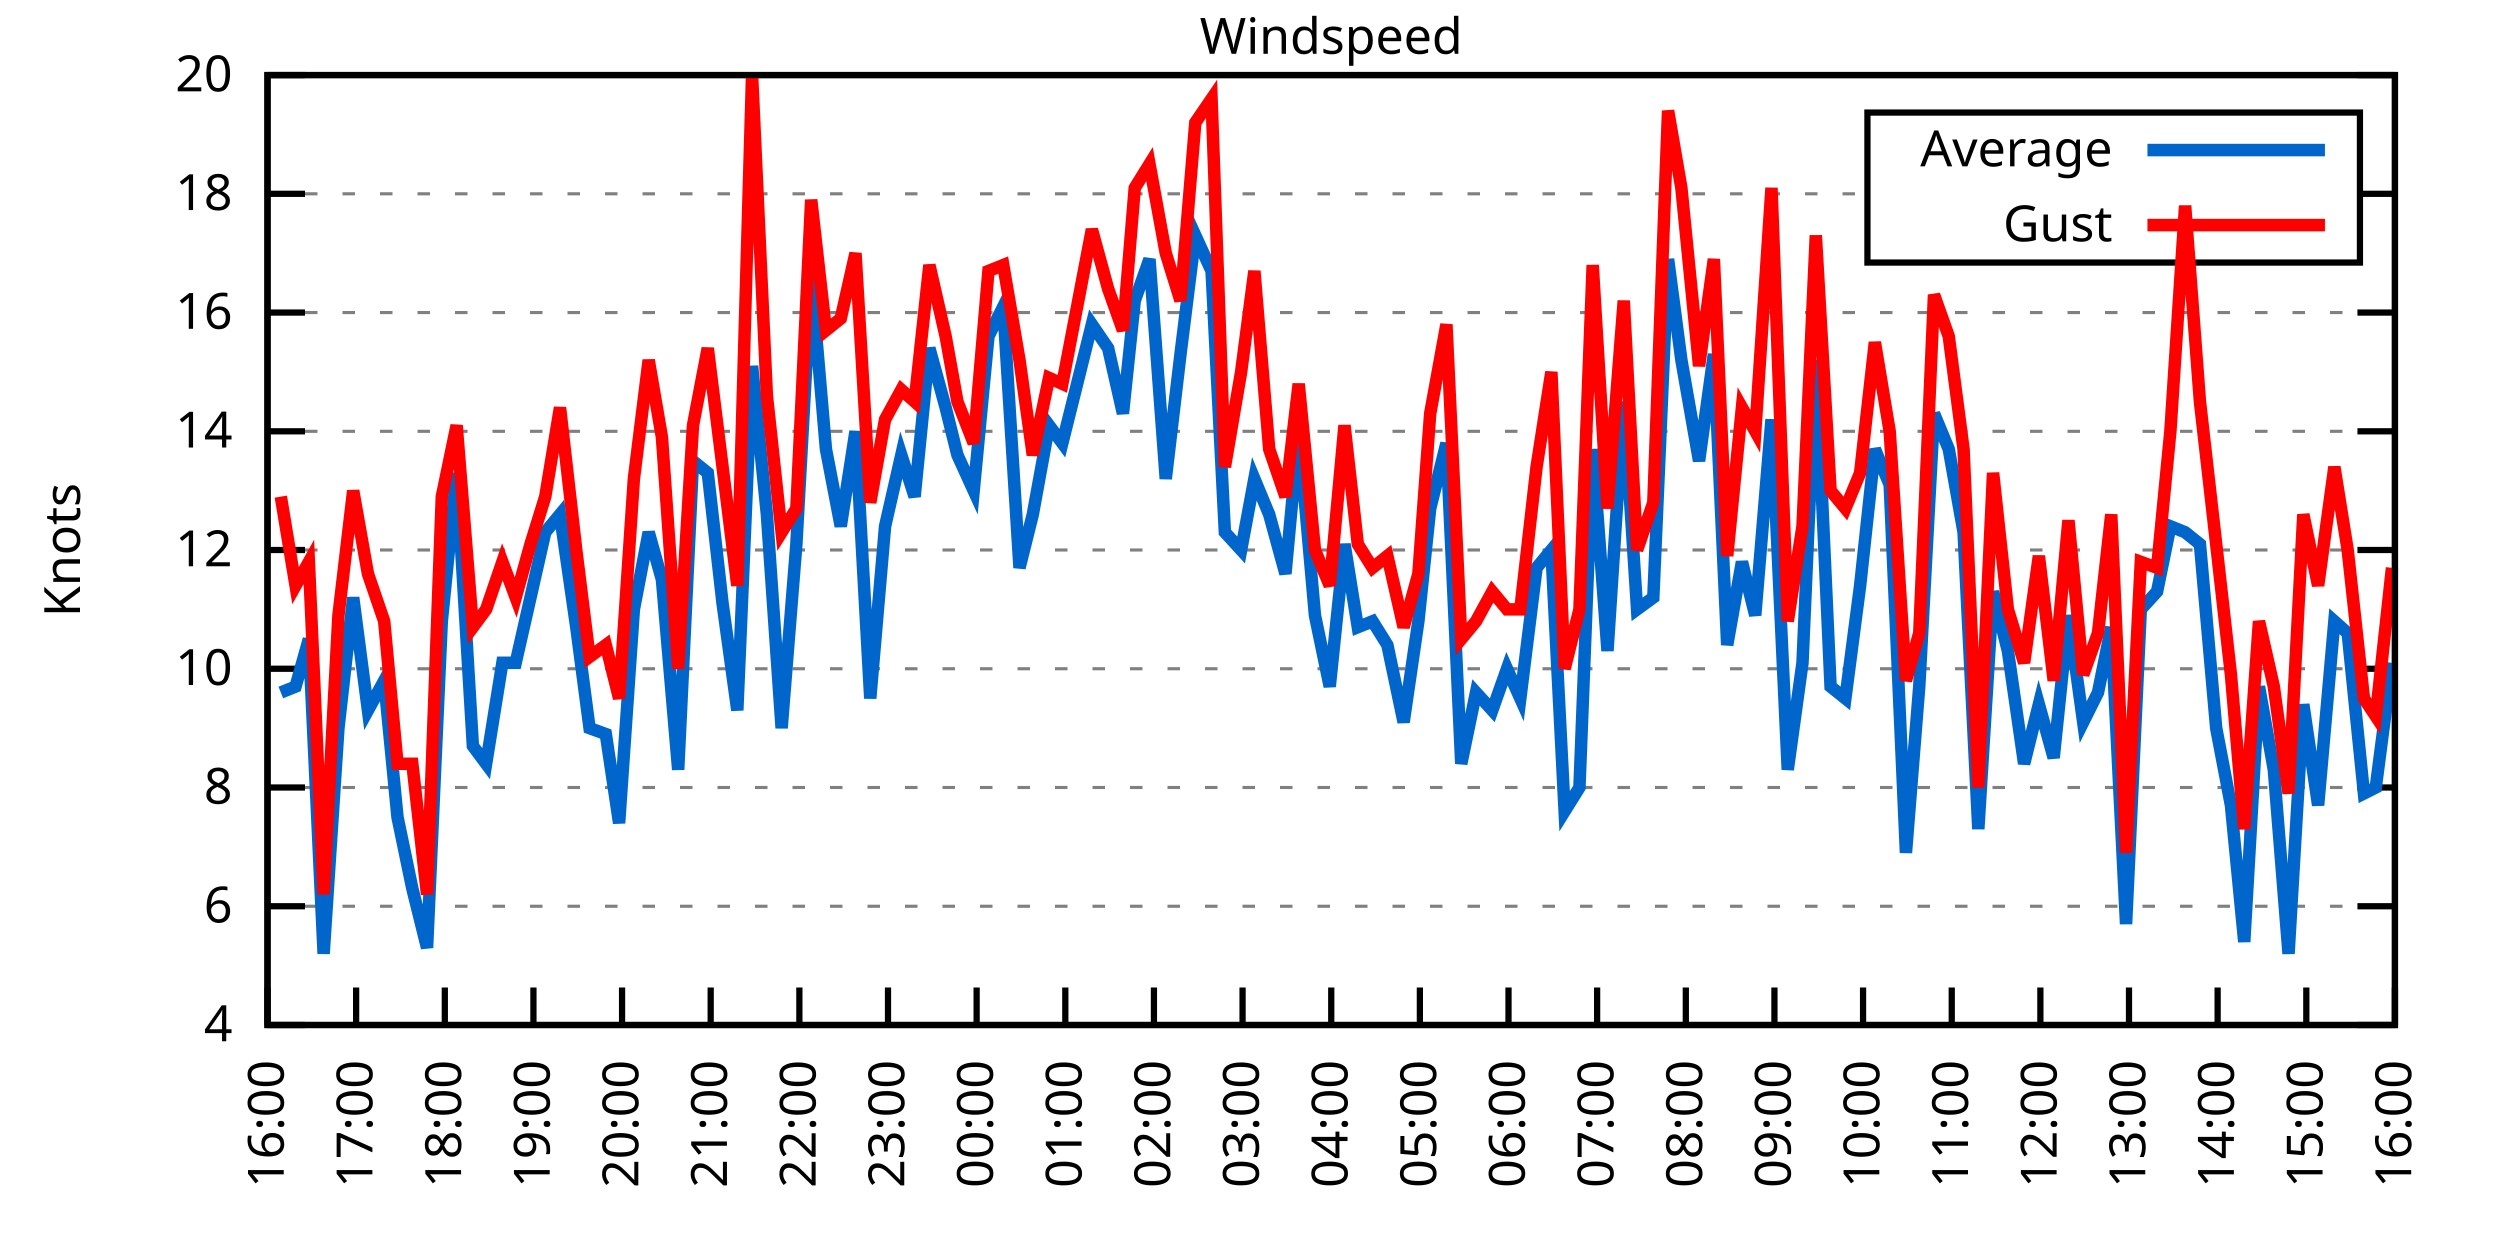
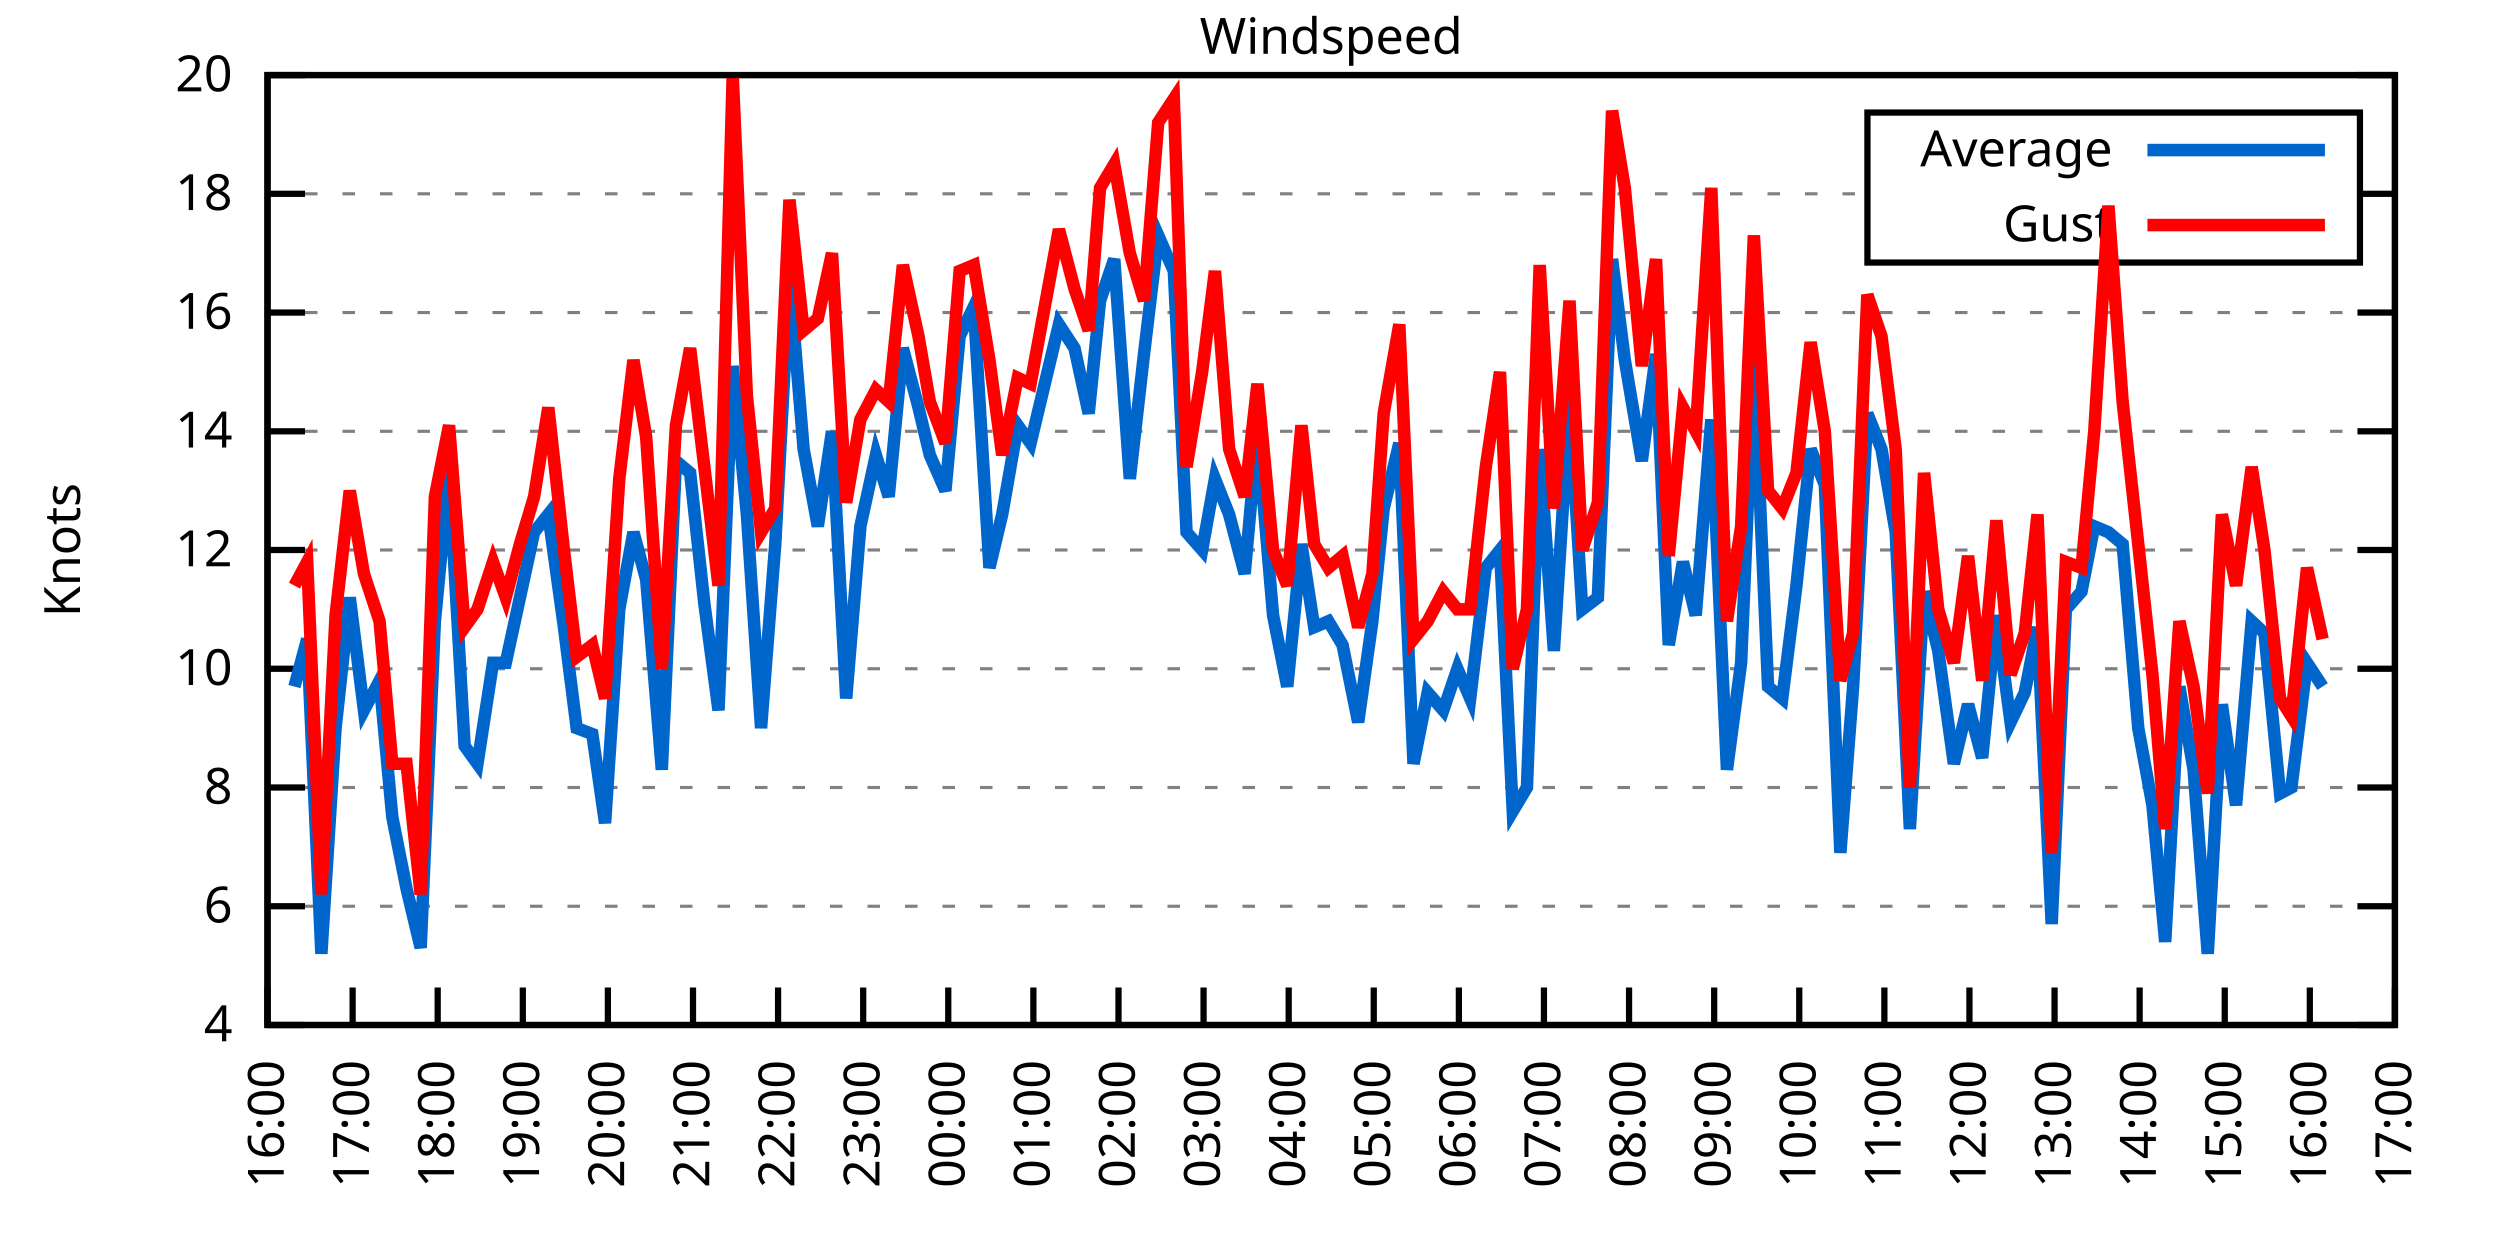
<svg xmlns="http://www.w3.org/2000/svg" xmlns:xlink="http://www.w3.org/1999/xlink" width="400" height="200" viewBox="0 0 400 200">
  <g id="gnuplot_canvas">
    <rect x="0" y="0" width="400" height="200" fill="none" />
    <defs>
      <circle id="gpDot" r="0.5" stroke-width="0.5" stroke="currentColor" />
      <path id="gpPt0" stroke-width="0.333" stroke="currentColor" d="M-1,0 h2 M0,-1 v2" />
      <path id="gpPt1" stroke-width="0.333" stroke="currentColor" d="M-1,-1 L1,1 M1,-1 L-1,1" />
      <path id="gpPt2" stroke-width="0.333" stroke="currentColor" d="M-1,0 L1,0 M0,-1 L0,1 M-1,-1 L1,1 M-1,1 L1,-1" />
      <rect id="gpPt3" stroke-width="0.333" stroke="currentColor" x="-1" y="-1" width="2" height="2" />
      <rect id="gpPt4" stroke-width="0.333" stroke="currentColor" fill="currentColor" x="-1" y="-1" width="2" height="2" />
      <circle id="gpPt5" stroke-width="0.333" stroke="currentColor" cx="0" cy="0" r="1" />
      <use xlink:href="#gpPt5" id="gpPt6" fill="currentColor" stroke="none" />
      <path id="gpPt7" stroke-width="0.333" stroke="currentColor" d="M0,-1.33 L-1.33,0.67 L1.33,0.67 z" />
      <use xlink:href="#gpPt7" id="gpPt8" fill="currentColor" stroke="none" />
      <use xlink:href="#gpPt7" id="gpPt9" stroke="currentColor" transform="rotate(180)" />
      <use xlink:href="#gpPt9" id="gpPt10" fill="currentColor" stroke="none" />
      <use xlink:href="#gpPt3" id="gpPt11" stroke="currentColor" transform="rotate(45)" />
      <use xlink:href="#gpPt11" id="gpPt12" fill="currentColor" stroke="none" />
      <path id="gpPt13" stroke-width="0.333" stroke="currentColor" d="M0,1.330 L1.265,0.411 L0.782,-1.067 L-0.782,-1.076 L-1.265,0.411 z" />
      <use xlink:href="#gpPt13" id="gpPt14" fill="currentColor" stroke="none" />
      <filter id="textbox" filterUnits="objectBoundingBox" x="0" y="0" height="1" width="1">
        <feFlood flood-color="white" flood-opacity="1" result="bgnd" />
        <feComposite in="SourceGraphic" in2="bgnd" operator="atop" />
      </filter>
      <filter id="greybox" filterUnits="objectBoundingBox" x="0" y="0" height="1" width="1">
        <feFlood flood-color="lightgrey" flood-opacity="1" result="grey" />
        <feComposite in="SourceGraphic" in2="grey" operator="atop" />
      </filter>
    </defs>
    <g fill="none" color="white" stroke="currentColor" stroke-width="1.00" stroke-linecap="butt" stroke-linejoin="miter">
</g>
    <g fill="none" color="black" stroke="currentColor" stroke-width="1.00" stroke-linecap="butt" stroke-linejoin="miter">
      <g stroke="none" shape-rendering="crispEdges">
        <polygon fill="rgb(255, 255, 255)" points="42.80,164.00 383.18,164.00 383.18,12.02 42.80,12.02 " />
      </g>
    </g>
    <g fill="none" color="black" stroke="currentColor" stroke-width="1.00" stroke-linecap="butt" stroke-linejoin="miter">
</g>
    <g fill="none" color="black" stroke="black" stroke-width="0.50" stroke-linecap="butt" stroke-linejoin="miter">
</g>
    <g fill="none" color="gray" stroke="currentColor" stroke-width="0.50" stroke-linecap="butt" stroke-linejoin="miter">
      <path stroke="gray" stroke-dasharray="2,4" class="gridline" d="M42.80,164.00 L383.19,164.00  " />
    </g>
    <g fill="none" color="gray" stroke="gray" stroke-width="1.00" stroke-linecap="butt" stroke-linejoin="miter">
</g>
    <g fill="none" color="black" stroke="currentColor" stroke-width="1.00" stroke-linecap="butt" stroke-linejoin="miter">
      <path stroke="black" d="M42.80,164.00 L48.80,164.00 M383.19,164.00 L377.19,164.00  " />
      <g transform="translate(37.20,166.60)" stroke="none" fill="black" font-family="Sans" font-size="8.00" text-anchor="end">
        <text>
          <tspan font-family="Sans"> 4</tspan>
        </text>
      </g>
    </g>
    <g fill="none" color="black" stroke="currentColor" stroke-width="1.00" stroke-linecap="butt" stroke-linejoin="miter">
</g>
    <g fill="none" color="black" stroke="black" stroke-width="0.50" stroke-linecap="butt" stroke-linejoin="miter">
</g>
    <g fill="none" color="gray" stroke="currentColor" stroke-width="0.50" stroke-linecap="butt" stroke-linejoin="miter">
      <path stroke="gray" stroke-dasharray="2,4" class="gridline" d="M42.80,145.00 L383.19,145.00  " />
    </g>
    <g fill="none" color="gray" stroke="gray" stroke-width="1.00" stroke-linecap="butt" stroke-linejoin="miter">
</g>
    <g fill="none" color="black" stroke="currentColor" stroke-width="1.00" stroke-linecap="butt" stroke-linejoin="miter">
      <path stroke="black" d="M42.80,145.00 L48.80,145.00 M383.19,145.00 L377.19,145.00  " />
      <g transform="translate(37.20,147.60)" stroke="none" fill="black" font-family="Sans" font-size="8.00" text-anchor="end">
        <text>
          <tspan font-family="Sans"> 6</tspan>
        </text>
      </g>
    </g>
    <g fill="none" color="black" stroke="currentColor" stroke-width="1.00" stroke-linecap="butt" stroke-linejoin="miter">
</g>
    <g fill="none" color="black" stroke="black" stroke-width="0.50" stroke-linecap="butt" stroke-linejoin="miter">
</g>
    <g fill="none" color="gray" stroke="currentColor" stroke-width="0.50" stroke-linecap="butt" stroke-linejoin="miter">
      <path stroke="gray" stroke-dasharray="2,4" class="gridline" d="M42.80,126.00 L383.19,126.00  " />
    </g>
    <g fill="none" color="gray" stroke="gray" stroke-width="1.00" stroke-linecap="butt" stroke-linejoin="miter">
</g>
    <g fill="none" color="black" stroke="currentColor" stroke-width="1.00" stroke-linecap="butt" stroke-linejoin="miter">
      <path stroke="black" d="M42.80,126.00 L48.80,126.00 M383.19,126.00 L377.19,126.00  " />
      <g transform="translate(37.20,128.60)" stroke="none" fill="black" font-family="Sans" font-size="8.00" text-anchor="end">
        <text>
          <tspan font-family="Sans"> 8</tspan>
        </text>
      </g>
    </g>
    <g fill="none" color="black" stroke="currentColor" stroke-width="1.00" stroke-linecap="butt" stroke-linejoin="miter">
</g>
    <g fill="none" color="black" stroke="black" stroke-width="0.50" stroke-linecap="butt" stroke-linejoin="miter">
</g>
    <g fill="none" color="gray" stroke="currentColor" stroke-width="0.50" stroke-linecap="butt" stroke-linejoin="miter">
      <path stroke="gray" stroke-dasharray="2,4" class="gridline" d="M42.80,107.00 L383.19,107.00  " />
    </g>
    <g fill="none" color="gray" stroke="gray" stroke-width="1.00" stroke-linecap="butt" stroke-linejoin="miter">
</g>
    <g fill="none" color="black" stroke="currentColor" stroke-width="1.00" stroke-linecap="butt" stroke-linejoin="miter">
      <path stroke="black" d="M42.80,107.00 L48.80,107.00 M383.19,107.00 L377.19,107.00  " />
      <g transform="translate(37.20,109.60)" stroke="none" fill="black" font-family="Sans" font-size="8.00" text-anchor="end">
        <text>
          <tspan font-family="Sans"> 10</tspan>
        </text>
      </g>
    </g>
    <g fill="none" color="black" stroke="currentColor" stroke-width="1.00" stroke-linecap="butt" stroke-linejoin="miter">
</g>
    <g fill="none" color="black" stroke="black" stroke-width="0.50" stroke-linecap="butt" stroke-linejoin="miter">
</g>
    <g fill="none" color="gray" stroke="currentColor" stroke-width="0.50" stroke-linecap="butt" stroke-linejoin="miter">
      <path stroke="gray" stroke-dasharray="2,4" class="gridline" d="M42.80,88.00 L383.19,88.00  " />
    </g>
    <g fill="none" color="gray" stroke="gray" stroke-width="1.00" stroke-linecap="butt" stroke-linejoin="miter">
</g>
    <g fill="none" color="black" stroke="currentColor" stroke-width="1.00" stroke-linecap="butt" stroke-linejoin="miter">
      <path stroke="black" d="M42.80,88.00 L48.80,88.00 M383.19,88.00 L377.19,88.00  " />
      <g transform="translate(37.20,90.60)" stroke="none" fill="black" font-family="Sans" font-size="8.00" text-anchor="end">
        <text>
          <tspan font-family="Sans"> 12</tspan>
        </text>
      </g>
    </g>
    <g fill="none" color="black" stroke="currentColor" stroke-width="1.00" stroke-linecap="butt" stroke-linejoin="miter">
</g>
    <g fill="none" color="black" stroke="black" stroke-width="0.50" stroke-linecap="butt" stroke-linejoin="miter">
</g>
    <g fill="none" color="gray" stroke="currentColor" stroke-width="0.50" stroke-linecap="butt" stroke-linejoin="miter">
      <path stroke="gray" stroke-dasharray="2,4" class="gridline" d="M42.80,69.01 L383.19,69.01  " />
    </g>
    <g fill="none" color="gray" stroke="gray" stroke-width="1.00" stroke-linecap="butt" stroke-linejoin="miter">
</g>
    <g fill="none" color="black" stroke="currentColor" stroke-width="1.00" stroke-linecap="butt" stroke-linejoin="miter">
      <path stroke="black" d="M42.80,69.01 L48.80,69.01 M383.19,69.01 L377.19,69.01  " />
      <g transform="translate(37.20,71.61)" stroke="none" fill="black" font-family="Sans" font-size="8.00" text-anchor="end">
        <text>
          <tspan font-family="Sans"> 14</tspan>
        </text>
      </g>
    </g>
    <g fill="none" color="black" stroke="currentColor" stroke-width="1.00" stroke-linecap="butt" stroke-linejoin="miter">
</g>
    <g fill="none" color="black" stroke="black" stroke-width="0.50" stroke-linecap="butt" stroke-linejoin="miter">
</g>
    <g fill="none" color="gray" stroke="currentColor" stroke-width="0.50" stroke-linecap="butt" stroke-linejoin="miter">
      <path stroke="gray" stroke-dasharray="2,4" class="gridline" d="M42.80,50.01 L383.19,50.01  " />
    </g>
    <g fill="none" color="gray" stroke="gray" stroke-width="1.00" stroke-linecap="butt" stroke-linejoin="miter">
</g>
    <g fill="none" color="black" stroke="currentColor" stroke-width="1.00" stroke-linecap="butt" stroke-linejoin="miter">
      <path stroke="black" d="M42.80,50.01 L48.80,50.01 M383.19,50.01 L377.19,50.01  " />
      <g transform="translate(37.20,52.61)" stroke="none" fill="black" font-family="Sans" font-size="8.00" text-anchor="end">
        <text>
          <tspan font-family="Sans"> 16</tspan>
        </text>
      </g>
    </g>
    <g fill="none" color="black" stroke="currentColor" stroke-width="1.00" stroke-linecap="butt" stroke-linejoin="miter">
</g>
    <g fill="none" color="black" stroke="black" stroke-width="0.50" stroke-linecap="butt" stroke-linejoin="miter">
</g>
    <g fill="none" color="gray" stroke="currentColor" stroke-width="0.50" stroke-linecap="butt" stroke-linejoin="miter">
      <path stroke="gray" stroke-dasharray="2,4" class="gridline" d="M42.80,31.01 L298.79,31.01 M377.59,31.01 L383.19,31.01  " />
    </g>
    <g fill="none" color="gray" stroke="gray" stroke-width="1.00" stroke-linecap="butt" stroke-linejoin="miter">
</g>
    <g fill="none" color="black" stroke="currentColor" stroke-width="1.00" stroke-linecap="butt" stroke-linejoin="miter">
      <path stroke="black" d="M42.80,31.01 L48.80,31.01 M383.19,31.01 L377.19,31.01  " />
      <g transform="translate(37.20,33.61)" stroke="none" fill="black" font-family="Sans" font-size="8.00" text-anchor="end">
        <text>
          <tspan font-family="Sans"> 18</tspan>
        </text>
      </g>
    </g>
    <g fill="none" color="black" stroke="currentColor" stroke-width="1.00" stroke-linecap="butt" stroke-linejoin="miter">
</g>
    <g fill="none" color="black" stroke="black" stroke-width="0.50" stroke-linecap="butt" stroke-linejoin="miter">
</g>
    <g fill="none" color="gray" stroke="currentColor" stroke-width="0.50" stroke-linecap="butt" stroke-linejoin="miter">
      <path stroke="gray" stroke-dasharray="2,4" class="gridline" d="M42.80,12.01 L383.19,12.01  " />
    </g>
    <g fill="none" color="gray" stroke="gray" stroke-width="1.00" stroke-linecap="butt" stroke-linejoin="miter">
</g>
    <g fill="none" color="black" stroke="currentColor" stroke-width="1.00" stroke-linecap="butt" stroke-linejoin="miter">
      <path stroke="black" d="M42.80,12.01 L48.80,12.01 M383.19,12.01 L377.19,12.01  " />
      <g transform="translate(37.20,14.61)" stroke="none" fill="black" font-family="Sans" font-size="8.00" text-anchor="end">
        <text>
          <tspan font-family="Sans"> 20</tspan>
        </text>
      </g>
    </g>
    <g fill="none" color="black" stroke="currentColor" stroke-width="1.00" stroke-linecap="butt" stroke-linejoin="miter">
      <path stroke="black" d="M42.80,164.00 L42.80,158.00  " />
      <g transform="translate(45.40,169.60) rotate(270.00)" stroke="none" fill="black" font-family="Sans" font-size="8.00" text-anchor="end">
        <text>
          <tspan font-family="Sans">16:00</tspan>
        </text>
      </g>
    </g>
    <g fill="none" color="black" stroke="currentColor" stroke-width="1.00" stroke-linecap="butt" stroke-linejoin="miter">
-       <path stroke="black" d="M56.98,164.00 L56.98,158.00  " />
-       <g transform="translate(59.58,169.60) rotate(270.00)" stroke="none" fill="black" font-family="Sans" font-size="8.00" text-anchor="end">
+       <path stroke="black" d="M56.42,164.00 L56.42,158.00  " />
+       <g transform="translate(59.02,169.60) rotate(270.00)" stroke="none" fill="black" font-family="Sans" font-size="8.00" text-anchor="end">
        <text>
          <tspan font-family="Sans">17:00</tspan>
        </text>
      </g>
    </g>
    <g fill="none" color="black" stroke="currentColor" stroke-width="1.00" stroke-linecap="butt" stroke-linejoin="miter">
-       <path stroke="black" d="M71.17,164.00 L71.17,158.00  " />
-       <g transform="translate(73.77,169.60) rotate(270.00)" stroke="none" fill="black" font-family="Sans" font-size="8.00" text-anchor="end">
+       <path stroke="black" d="M70.03,164.00 L70.03,158.00  " />
+       <g transform="translate(72.63,169.60) rotate(270.00)" stroke="none" fill="black" font-family="Sans" font-size="8.00" text-anchor="end">
        <text>
          <tspan font-family="Sans">18:00</tspan>
        </text>
      </g>
    </g>
    <g fill="none" color="black" stroke="currentColor" stroke-width="1.00" stroke-linecap="butt" stroke-linejoin="miter">
-       <path stroke="black" d="M85.35,164.00 L85.35,158.00  " />
-       <g transform="translate(87.95,169.60) rotate(270.00)" stroke="none" fill="black" font-family="Sans" font-size="8.00" text-anchor="end">
+       <path stroke="black" d="M83.65,164.00 L83.65,158.00  " />
+       <g transform="translate(86.25,169.60) rotate(270.00)" stroke="none" fill="black" font-family="Sans" font-size="8.00" text-anchor="end">
        <text>
          <tspan font-family="Sans">19:00</tspan>
        </text>
      </g>
    </g>
    <g fill="none" color="black" stroke="currentColor" stroke-width="1.00" stroke-linecap="butt" stroke-linejoin="miter">
-       <path stroke="black" d="M99.53,164.00 L99.53,158.00  " />
-       <g transform="translate(102.13,169.60) rotate(270.00)" stroke="none" fill="black" font-family="Sans" font-size="8.00" text-anchor="end">
+       <path stroke="black" d="M97.26,164.00 L97.26,158.00  " />
+       <g transform="translate(99.86,169.60) rotate(270.00)" stroke="none" fill="black" font-family="Sans" font-size="8.00" text-anchor="end">
        <text>
          <tspan font-family="Sans">20:00</tspan>
        </text>
      </g>
    </g>
    <g fill="none" color="black" stroke="currentColor" stroke-width="1.00" stroke-linecap="butt" stroke-linejoin="miter">
-       <path stroke="black" d="M113.71,164.00 L113.71,158.00  " />
-       <g transform="translate(116.31,169.60) rotate(270.00)" stroke="none" fill="black" font-family="Sans" font-size="8.00" text-anchor="end">
+       <path stroke="black" d="M110.88,164.00 L110.88,158.00  " />
+       <g transform="translate(113.48,169.60) rotate(270.00)" stroke="none" fill="black" font-family="Sans" font-size="8.00" text-anchor="end">
        <text>
          <tspan font-family="Sans">21:00</tspan>
        </text>
      </g>
    </g>
    <g fill="none" color="black" stroke="currentColor" stroke-width="1.00" stroke-linecap="butt" stroke-linejoin="miter">
-       <path stroke="black" d="M127.90,164.00 L127.90,158.00  " />
-       <g transform="translate(130.50,169.60) rotate(270.00)" stroke="none" fill="black" font-family="Sans" font-size="8.00" text-anchor="end">
+       <path stroke="black" d="M124.49,164.00 L124.49,158.00  " />
+       <g transform="translate(127.09,169.60) rotate(270.00)" stroke="none" fill="black" font-family="Sans" font-size="8.00" text-anchor="end">
        <text>
          <tspan font-family="Sans">22:00</tspan>
        </text>
      </g>
    </g>
    <g fill="none" color="black" stroke="currentColor" stroke-width="1.00" stroke-linecap="butt" stroke-linejoin="miter">
-       <path stroke="black" d="M142.08,164.00 L142.08,158.00  " />
-       <g transform="translate(144.68,169.60) rotate(270.00)" stroke="none" fill="black" font-family="Sans" font-size="8.00" text-anchor="end">
+       <path stroke="black" d="M138.11,164.00 L138.11,158.00  " />
+       <g transform="translate(140.71,169.60) rotate(270.00)" stroke="none" fill="black" font-family="Sans" font-size="8.00" text-anchor="end">
        <text>
          <tspan font-family="Sans">23:00</tspan>
        </text>
      </g>
    </g>
    <g fill="none" color="black" stroke="currentColor" stroke-width="1.00" stroke-linecap="butt" stroke-linejoin="miter">
-       <path stroke="black" d="M156.26,164.00 L156.26,158.00  " />
-       <g transform="translate(158.86,169.60) rotate(270.00)" stroke="none" fill="black" font-family="Sans" font-size="8.00" text-anchor="end">
+       <path stroke="black" d="M151.72,164.00 L151.72,158.00  " />
+       <g transform="translate(154.32,169.60) rotate(270.00)" stroke="none" fill="black" font-family="Sans" font-size="8.00" text-anchor="end">
        <text>
          <tspan font-family="Sans">00:00</tspan>
        </text>
      </g>
    </g>
    <g fill="none" color="black" stroke="currentColor" stroke-width="1.00" stroke-linecap="butt" stroke-linejoin="miter">
-       <path stroke="black" d="M170.45,164.00 L170.45,158.00  " />
-       <g transform="translate(173.05,169.60) rotate(270.00)" stroke="none" fill="black" font-family="Sans" font-size="8.00" text-anchor="end">
+       <path stroke="black" d="M165.34,164.00 L165.34,158.00  " />
+       <g transform="translate(167.94,169.60) rotate(270.00)" stroke="none" fill="black" font-family="Sans" font-size="8.00" text-anchor="end">
        <text>
          <tspan font-family="Sans">01:00</tspan>
        </text>
      </g>
    </g>
    <g fill="none" color="black" stroke="currentColor" stroke-width="1.00" stroke-linecap="butt" stroke-linejoin="miter">
-       <path stroke="black" d="M184.63,164.00 L184.63,158.00  " />
-       <g transform="translate(187.23,169.60) rotate(270.00)" stroke="none" fill="black" font-family="Sans" font-size="8.00" text-anchor="end">
+       <path stroke="black" d="M178.96,164.00 L178.96,158.00  " />
+       <g transform="translate(181.56,169.60) rotate(270.00)" stroke="none" fill="black" font-family="Sans" font-size="8.00" text-anchor="end">
        <text>
          <tspan font-family="Sans">02:00</tspan>
        </text>
      </g>
    </g>
    <g fill="none" color="black" stroke="currentColor" stroke-width="1.00" stroke-linecap="butt" stroke-linejoin="miter">
-       <path stroke="black" d="M198.81,164.00 L198.81,158.00  " />
-       <g transform="translate(201.41,169.60) rotate(270.00)" stroke="none" fill="black" font-family="Sans" font-size="8.00" text-anchor="end">
+       <path stroke="black" d="M192.57,164.00 L192.57,158.00  " />
+       <g transform="translate(195.17,169.60) rotate(270.00)" stroke="none" fill="black" font-family="Sans" font-size="8.00" text-anchor="end">
        <text>
          <tspan font-family="Sans">03:00</tspan>
        </text>
      </g>
    </g>
    <g fill="none" color="black" stroke="currentColor" stroke-width="1.00" stroke-linecap="butt" stroke-linejoin="miter">
-       <path stroke="black" d="M213.00,164.00 L213.00,158.00  " />
-       <g transform="translate(215.60,169.60) rotate(270.00)" stroke="none" fill="black" font-family="Sans" font-size="8.00" text-anchor="end">
+       <path stroke="black" d="M206.19,164.00 L206.19,158.00  " />
+       <g transform="translate(208.79,169.60) rotate(270.00)" stroke="none" fill="black" font-family="Sans" font-size="8.00" text-anchor="end">
        <text>
          <tspan font-family="Sans">04:00</tspan>
        </text>
      </g>
    </g>
    <g fill="none" color="black" stroke="currentColor" stroke-width="1.00" stroke-linecap="butt" stroke-linejoin="miter">
-       <path stroke="black" d="M227.18,164.00 L227.18,158.00  " />
-       <g transform="translate(229.78,169.60) rotate(270.00)" stroke="none" fill="black" font-family="Sans" font-size="8.00" text-anchor="end">
+       <path stroke="black" d="M219.80,164.00 L219.80,158.00  " />
+       <g transform="translate(222.40,169.60) rotate(270.00)" stroke="none" fill="black" font-family="Sans" font-size="8.00" text-anchor="end">
        <text>
          <tspan font-family="Sans">05:00</tspan>
        </text>
      </g>
    </g>
    <g fill="none" color="black" stroke="currentColor" stroke-width="1.00" stroke-linecap="butt" stroke-linejoin="miter">
-       <path stroke="black" d="M241.36,164.00 L241.36,158.00  " />
-       <g transform="translate(243.96,169.60) rotate(270.00)" stroke="none" fill="black" font-family="Sans" font-size="8.00" text-anchor="end">
+       <path stroke="black" d="M233.42,164.00 L233.42,158.00  " />
+       <g transform="translate(236.02,169.60) rotate(270.00)" stroke="none" fill="black" font-family="Sans" font-size="8.00" text-anchor="end">
        <text>
          <tspan font-family="Sans">06:00</tspan>
        </text>
      </g>
    </g>
    <g fill="none" color="black" stroke="currentColor" stroke-width="1.00" stroke-linecap="butt" stroke-linejoin="miter">
-       <path stroke="black" d="M255.54,164.00 L255.54,158.00  " />
-       <g transform="translate(258.14,169.60) rotate(270.00)" stroke="none" fill="black" font-family="Sans" font-size="8.00" text-anchor="end">
+       <path stroke="black" d="M247.03,164.00 L247.03,158.00  " />
+       <g transform="translate(249.63,169.60) rotate(270.00)" stroke="none" fill="black" font-family="Sans" font-size="8.00" text-anchor="end">
        <text>
          <tspan font-family="Sans">07:00</tspan>
        </text>
      </g>
    </g>
    <g fill="none" color="black" stroke="currentColor" stroke-width="1.00" stroke-linecap="butt" stroke-linejoin="miter">
-       <path stroke="black" d="M269.73,164.00 L269.73,158.00  " />
-       <g transform="translate(272.33,169.60) rotate(270.00)" stroke="none" fill="black" font-family="Sans" font-size="8.00" text-anchor="end">
+       <path stroke="black" d="M260.65,164.00 L260.65,158.00  " />
+       <g transform="translate(263.25,169.60) rotate(270.00)" stroke="none" fill="black" font-family="Sans" font-size="8.00" text-anchor="end">
        <text>
          <tspan font-family="Sans">08:00</tspan>
        </text>
      </g>
    </g>
    <g fill="none" color="black" stroke="currentColor" stroke-width="1.00" stroke-linecap="butt" stroke-linejoin="miter">
-       <path stroke="black" d="M283.91,164.00 L283.91,158.00  " />
-       <g transform="translate(286.51,169.60) rotate(270.00)" stroke="none" fill="black" font-family="Sans" font-size="8.00" text-anchor="end">
+       <path stroke="black" d="M274.27,164.00 L274.27,158.00  " />
+       <g transform="translate(276.87,169.60) rotate(270.00)" stroke="none" fill="black" font-family="Sans" font-size="8.00" text-anchor="end">
        <text>
          <tspan font-family="Sans">09:00</tspan>
        </text>
      </g>
    </g>
    <g fill="none" color="black" stroke="currentColor" stroke-width="1.00" stroke-linecap="butt" stroke-linejoin="miter">
-       <path stroke="black" d="M298.09,164.00 L298.09,158.00  " />
-       <g transform="translate(300.69,169.60) rotate(270.00)" stroke="none" fill="black" font-family="Sans" font-size="8.00" text-anchor="end">
+       <path stroke="black" d="M287.88,164.00 L287.88,158.00  " />
+       <g transform="translate(290.48,169.60) rotate(270.00)" stroke="none" fill="black" font-family="Sans" font-size="8.00" text-anchor="end">
        <text>
          <tspan font-family="Sans">10:00</tspan>
        </text>
      </g>
    </g>
    <g fill="none" color="black" stroke="currentColor" stroke-width="1.00" stroke-linecap="butt" stroke-linejoin="miter">
-       <path stroke="black" d="M312.28,164.00 L312.28,158.00  " />
-       <g transform="translate(314.88,169.60) rotate(270.00)" stroke="none" fill="black" font-family="Sans" font-size="8.00" text-anchor="end">
+       <path stroke="black" d="M301.50,164.00 L301.50,158.00  " />
+       <g transform="translate(304.10,169.60) rotate(270.00)" stroke="none" fill="black" font-family="Sans" font-size="8.00" text-anchor="end">
        <text>
          <tspan font-family="Sans">11:00</tspan>
        </text>
      </g>
    </g>
    <g fill="none" color="black" stroke="currentColor" stroke-width="1.00" stroke-linecap="butt" stroke-linejoin="miter">
-       <path stroke="black" d="M326.46,164.00 L326.46,158.00  " />
-       <g transform="translate(329.06,169.60) rotate(270.00)" stroke="none" fill="black" font-family="Sans" font-size="8.00" text-anchor="end">
+       <path stroke="black" d="M315.11,164.00 L315.11,158.00  " />
+       <g transform="translate(317.71,169.60) rotate(270.00)" stroke="none" fill="black" font-family="Sans" font-size="8.00" text-anchor="end">
        <text>
          <tspan font-family="Sans">12:00</tspan>
        </text>
      </g>
    </g>
    <g fill="none" color="black" stroke="currentColor" stroke-width="1.00" stroke-linecap="butt" stroke-linejoin="miter">
-       <path stroke="black" d="M340.64,164.00 L340.64,158.00  " />
-       <g transform="translate(343.24,169.60) rotate(270.00)" stroke="none" fill="black" font-family="Sans" font-size="8.00" text-anchor="end">
+       <path stroke="black" d="M328.73,164.00 L328.73,158.00  " />
+       <g transform="translate(331.33,169.60) rotate(270.00)" stroke="none" fill="black" font-family="Sans" font-size="8.00" text-anchor="end">
        <text>
          <tspan font-family="Sans">13:00</tspan>
        </text>
      </g>
    </g>
    <g fill="none" color="black" stroke="currentColor" stroke-width="1.00" stroke-linecap="butt" stroke-linejoin="miter">
-       <path stroke="black" d="M354.82,164.00 L354.82,158.00  " />
-       <g transform="translate(357.42,169.60) rotate(270.00)" stroke="none" fill="black" font-family="Sans" font-size="8.00" text-anchor="end">
+       <path stroke="black" d="M342.34,164.00 L342.34,158.00  " />
+       <g transform="translate(344.94,169.60) rotate(270.00)" stroke="none" fill="black" font-family="Sans" font-size="8.00" text-anchor="end">
        <text>
          <tspan font-family="Sans">14:00</tspan>
        </text>
      </g>
    </g>
    <g fill="none" color="black" stroke="currentColor" stroke-width="1.00" stroke-linecap="butt" stroke-linejoin="miter">
-       <path stroke="black" d="M369.01,164.00 L369.01,158.00  " />
-       <g transform="translate(371.61,169.60) rotate(270.00)" stroke="none" fill="black" font-family="Sans" font-size="8.00" text-anchor="end">
+       <path stroke="black" d="M355.96,164.00 L355.96,158.00  " />
+       <g transform="translate(358.56,169.60) rotate(270.00)" stroke="none" fill="black" font-family="Sans" font-size="8.00" text-anchor="end">
        <text>
          <tspan font-family="Sans">15:00</tspan>
+         </text>
+       </g>
+     </g>
+     <g fill="none" color="black" stroke="currentColor" stroke-width="1.00" stroke-linecap="butt" stroke-linejoin="miter">
+       <path stroke="black" d="M369.57,164.00 L369.57,158.00  " />
+       <g transform="translate(372.17,169.60) rotate(270.00)" stroke="none" fill="black" font-family="Sans" font-size="8.00" text-anchor="end">
+         <text>
+           <tspan font-family="Sans">16:00</tspan>
        </text>
      </g>
    </g>
    <g fill="none" color="black" stroke="currentColor" stroke-width="1.00" stroke-linecap="butt" stroke-linejoin="miter">
      <path stroke="black" d="M383.19,164.00 L383.19,158.00  " />
      <g transform="translate(385.79,169.60) rotate(270.00)" stroke="none" fill="black" font-family="Sans" font-size="8.00" text-anchor="end">
        <text>
-           <tspan font-family="Sans">16:00</tspan>
+           <tspan font-family="Sans">17:00</tspan>
        </text>
      </g>
    </g>
    <g fill="none" color="black" stroke="currentColor" stroke-width="1.00" stroke-linecap="butt" stroke-linejoin="miter">
</g>
    <g fill="none" color="black" stroke="currentColor" stroke-width="1.00" stroke-linecap="butt" stroke-linejoin="miter">
      <path stroke="black" d="M42.80,12.01 L42.80,164.00 L383.19,164.00 L383.19,12.01 L42.80,12.01 Z  " />
    </g>
    <g fill="none" color="black" stroke="currentColor" stroke-width="1.00" stroke-linecap="butt" stroke-linejoin="miter">
</g>
    <g fill="none" color="black" stroke="currentColor" stroke-width="1.00" stroke-linecap="butt" stroke-linejoin="miter">
      <path stroke="black" d="M298.79,42.01 L298.79,18.01 L377.59,18.01 L377.59,42.01 L298.79,42.01 Z  " />
    </g>
    <g id="Windspeed_plot_1">
      <g fill="none" color="white" stroke="black" stroke-width="2.00" stroke-linecap="butt" stroke-linejoin="miter">
</g>
      <g fill="none" color="black" stroke="currentColor" stroke-width="2.00" stroke-linecap="butt" stroke-linejoin="miter">
        <g transform="translate(337.99,26.61)" stroke="none" fill="black" font-family="Sans" font-size="8.00" text-anchor="end">
          <text>
            <tspan font-family="Sans">Average</tspan>
          </text>
        </g>
      </g>
      <g fill="none" color="black" stroke="currentColor" stroke-width="2.00" stroke-linecap="butt" stroke-linejoin="miter">
-         <path stroke="rgb(  0, 102, 204)" d="M343.59,24.01 L371.99,24.01 M44.93,110.80 L47.29,109.85 L49.42,102.25 L51.78,152.60 L54.15,116.50 L56.51,95.60   L58.87,113.65 L61.47,108.90 L63.60,130.75 L65.97,142.15 L68.33,151.65 L70.69,99.40 L73.06,75.66 L75.66,119.35   L77.78,122.20 L80.38,106.05 L82.51,106.05 L84.88,95.60 L87.24,85.16 L89.60,82.31 L92.20,100.35 L94.33,116.50   L96.93,117.45 L99.06,131.70 L101.42,97.50 L103.79,85.16 L105.91,92.75 L108.51,123.15 L110.88,73.76 L113.24,75.66   L115.61,96.55 L117.97,113.65 L120.33,58.56 L122.70,82.31 L125.06,116.50 L127.42,87.06 L129.79,44.31 L132.15,71.86   L134.52,84.21 L136.88,69.01 L139.24,111.75 L141.61,84.21 L144.21,72.81 L146.34,79.46 L148.70,55.71 L151.30,65.21   L153.19,72.81 L155.79,78.51 L158.15,53.81 L160.52,49.06 L163.12,90.85 L165.25,82.31 L167.85,68.06 L169.97,70.91   L172.34,61.41 L174.70,51.91 L177.30,55.71 L179.67,66.16 L181.56,48.11 L183.92,41.46 L186.52,76.61 L188.88,56.66   L191.25,37.66 L193.85,43.36 L195.98,85.16 L198.58,88.00 L200.70,76.61 L203.07,82.31 L205.67,91.80 L207.79,69.01   L210.39,98.45 L212.76,109.85 L215.12,87.06 L217.25,100.35 L219.61,99.40 L221.98,103.20 L224.58,115.55 L226.94,99.40   L228.83,81.36 L231.43,70.91 L233.80,122.20 L236.16,110.80 L238.76,113.65 L241.12,107.00 L243.25,111.75 L245.85,90.85   L248.22,88.00 L250.34,129.80 L252.71,126.00 L254.83,71.86 L257.20,104.15 L259.80,64.26 L261.93,97.50 L264.53,95.60   L266.89,41.46 L269.02,57.61 L271.85,73.76 L274.22,56.66 L276.35,103.20 L278.71,89.90 L280.84,98.45 L283.44,67.11   L286.04,123.15 L288.40,106.05 L290.53,57.61 L292.89,109.85 L295.26,111.75 L297.62,93.70 L299.98,71.86 L302.35,77.56   L304.95,136.45 L307.08,109.85 L309.44,66.16 L311.80,71.86 L314.17,85.16 L316.53,132.65 L318.89,94.65 L321.26,104.15   L323.86,122.20 L326.22,112.70 L328.59,121.25 L330.95,98.45 L333.31,115.55 L335.68,110.80 L337.80,100.35 L340.17,147.85   L342.53,97.50 L345.13,94.65 L347.26,84.21 L349.62,85.16 L351.99,87.06 L354.59,116.50 L356.95,128.85 L359.08,150.70   L361.44,109.85 L363.81,123.15 L366.17,152.60 L368.53,112.70 L370.90,128.85 L373.50,99.40 L375.63,101.30 L378.23,126.95   L380.12,126.00 L382.72,106.05  " />
+         <path stroke="rgb(  0, 102, 204)" d="M343.59,24.01 L371.99,24.01 M47.11,109.85 L49.15,102.25 L51.42,152.60 L53.69,116.50 L55.96,95.60 L58.23,113.65   L60.73,108.90 L62.77,130.75 L65.04,142.15 L67.31,151.65 L69.58,99.40 L71.85,75.66 L74.34,119.35 L76.39,122.20   L78.88,106.05 L80.92,106.05 L83.19,95.60 L85.46,85.16 L87.73,82.31 L90.23,100.35 L92.27,116.50 L94.77,117.45   L96.81,131.70 L99.08,97.50 L101.35,85.16 L103.39,92.75 L105.89,123.15 L108.15,73.76 L110.42,75.66 L112.69,96.55   L114.96,113.65 L117.23,58.56 L119.50,82.31 L121.77,116.50 L124.04,87.06 L126.31,44.31 L128.58,71.86 L130.85,84.21   L133.12,69.01 L135.39,111.75 L137.66,84.21 L140.15,72.81 L142.19,79.46 L144.46,55.71 L146.96,65.21 L148.77,72.81   L151.27,78.51 L153.54,53.81 L155.81,49.06 L158.31,90.85 L160.35,82.31 L162.84,68.06 L164.89,70.91 L167.16,61.41   L169.43,51.91 L171.92,55.71 L174.19,66.16 L176.01,48.11 L178.28,41.46 L180.77,76.61 L183.04,56.66 L185.31,37.66   L187.81,43.36 L189.85,85.16 L192.34,88.00 L194.39,76.61 L196.66,82.31 L199.15,91.80 L201.19,69.01 L203.69,98.45   L205.96,109.85 L208.23,87.06 L210.27,100.35 L212.54,99.40 L214.81,103.20 L217.31,115.55 L219.58,99.40 L221.39,81.36   L223.89,70.91 L226.16,122.20 L228.43,110.80 L230.92,113.65 L233.19,107.00 L235.23,111.75 L237.73,90.85 L240.00,88.00   L242.04,129.80 L244.31,126.00 L246.35,71.86 L248.62,104.15 L251.12,64.26 L253.16,97.50 L255.66,95.60 L257.93,41.46   L259.97,57.61 L262.69,73.76 L264.96,56.66 L267.00,103.20 L269.27,89.90 L271.32,98.45 L273.81,67.11 L276.31,123.15   L278.58,106.05 L280.62,57.61 L282.89,109.85 L285.16,111.75 L287.43,93.70 L289.70,71.86 L291.97,77.56 L294.46,136.45   L296.50,109.85 L298.77,66.16 L301.04,71.86 L303.31,85.16 L305.58,132.65 L307.85,94.65 L310.12,104.15 L312.62,122.20   L314.89,112.70 L317.15,121.25 L319.42,98.45 L321.69,115.55 L323.96,110.80 L326.00,100.35 L328.27,147.85 L330.54,97.50   L333.04,94.65 L335.08,84.21 L337.35,85.16 L339.62,87.06 L342.12,116.50 L344.39,128.85 L346.43,150.70 L348.70,109.85   L350.97,123.15 L353.24,152.60 L355.50,112.70 L357.77,128.85 L360.27,99.40 L362.31,101.30 L364.81,126.95 L366.62,126.00   L369.12,106.05 L371.62,109.85  " />
      </g>
    </g>
    <g id="Windspeed_plot_2">
      <g fill="none" color="black" stroke="currentColor" stroke-width="2.00" stroke-linecap="butt" stroke-linejoin="miter">
        <g transform="translate(337.99,38.61)" stroke="none" fill="black" font-family="Sans" font-size="8.00" text-anchor="end">
          <text>
            <tspan font-family="Sans">Gust</tspan>
          </text>
        </g>
      </g>
      <g fill="none" color="black" stroke="currentColor" stroke-width="2.00" stroke-linecap="butt" stroke-linejoin="miter">
-         <path stroke="rgb(255,   0,   0)" d="M343.59,36.01 L371.99,36.01 M44.93,79.46 L47.29,93.70 L49.42,89.90 L51.78,143.10 L54.15,98.45 L56.51,78.51   L58.87,91.80 L61.47,99.40 L63.60,122.20 L65.97,122.20 L68.33,143.10 L70.69,79.46 L73.06,68.06 L75.66,100.35   L77.78,97.50 L80.38,89.90 L82.51,95.60 L84.88,87.06 L87.24,79.46 L89.60,65.21 L92.20,88.00 L94.33,105.10   L96.93,103.20 L99.06,111.75 L101.42,76.61 L103.79,57.61 L105.91,69.96 L108.51,107.00 L110.88,68.06 L113.24,55.71   L115.61,74.71 L117.97,93.70 L120.33,12.01 L122.70,63.31 L125.06,85.16 L127.42,81.36 L129.79,31.96 L132.15,52.86   L134.52,50.96 L136.88,40.51 L139.24,80.41 L141.61,67.11 L144.21,62.36 L146.34,64.26 L148.70,42.41 L151.30,53.81   L153.19,64.26 L155.79,70.91 L158.15,43.36 L160.52,42.41 L163.12,57.61 L165.25,72.81 L167.85,60.46 L169.97,61.41   L172.34,49.06 L174.70,36.71 L177.30,46.21 L179.67,52.86 L181.56,30.06 L183.92,26.26 L186.52,40.51 L188.88,48.11   L191.25,19.61 L193.85,15.81 L195.98,74.71 L198.58,59.51 L200.70,43.36 L203.07,71.86 L205.67,79.46 L207.79,61.41   L210.39,88.00 L212.76,93.70 L215.12,68.06 L217.25,87.06 L219.61,90.85 L221.98,88.95 L224.58,100.35 L226.94,91.80   L228.83,66.16 L231.43,51.91 L233.80,102.25 L236.16,99.40 L238.76,94.65 L241.12,97.50 L243.25,97.50 L245.85,74.71   L248.22,59.51 L250.34,107.00 L252.71,97.50 L254.83,42.41 L257.20,81.36 L259.80,48.11 L261.93,88.00 L264.53,80.41   L266.89,17.71 L269.02,30.06 L271.85,58.56 L274.22,41.46 L276.35,88.95 L278.71,65.21 L280.84,69.01 L283.44,30.06   L286.04,99.40 L288.40,84.21 L290.53,37.66 L292.89,78.51 L295.26,81.36 L297.62,75.66 L299.98,54.76 L302.35,69.01   L304.95,108.90 L307.08,101.30 L309.44,47.16 L311.80,53.81 L314.17,71.86 L316.53,126.00 L318.89,75.66 L321.26,97.50   L323.86,106.05 L326.22,88.95 L328.59,108.90 L330.95,83.26 L333.31,107.95 L335.68,101.30 L337.80,82.31 L340.17,136.45   L342.53,89.90 L345.13,90.85 L347.26,69.01 L349.62,32.91 L351.99,64.26 L354.59,87.06 L356.95,107.95 L359.08,132.65   L361.44,99.40 L363.81,109.85 L366.17,126.95 L368.53,82.31 L370.90,93.70 L373.50,74.71 L375.63,88.00 L378.23,111.75   L380.12,114.60 L382.72,90.85  " />
+         <path stroke="rgb(255,   0,   0)" d="M343.59,36.01 L371.99,36.01 M47.11,93.70 L49.15,89.90 L51.42,143.10 L53.69,98.45 L55.96,78.51 L58.23,91.80   L60.73,99.40 L62.77,122.20 L65.04,122.20 L67.31,143.10 L69.58,79.46 L71.85,68.06 L74.34,100.35 L76.39,97.50   L78.88,89.90 L80.92,95.60 L83.19,87.06 L85.46,79.46 L87.73,65.21 L90.23,88.00 L92.27,105.10 L94.77,103.20   L96.81,111.75 L99.08,76.61 L101.35,57.61 L103.39,69.96 L105.89,107.00 L108.15,68.06 L110.42,55.71 L112.69,74.71   L114.96,93.70 L117.23,12.01 L119.50,63.31 L121.77,85.16 L124.04,81.36 L126.31,31.96 L128.58,52.86 L130.85,50.96   L133.12,40.51 L135.39,80.41 L137.66,67.11 L140.15,62.36 L142.19,64.26 L144.46,42.41 L146.96,53.81 L148.77,64.26   L151.27,70.91 L153.54,43.36 L155.81,42.41 L158.31,57.61 L160.35,72.81 L162.84,60.46 L164.89,61.41 L167.16,49.06   L169.43,36.71 L171.92,46.21 L174.19,52.86 L176.01,30.06 L178.28,26.26 L180.77,40.51 L183.04,48.11 L185.31,19.61   L187.81,15.81 L189.85,74.71 L192.34,59.51 L194.39,43.36 L196.66,71.86 L199.15,79.46 L201.19,61.41 L203.69,88.00   L205.96,93.70 L208.23,68.06 L210.27,87.06 L212.54,90.85 L214.81,88.95 L217.31,100.35 L219.58,91.80 L221.39,66.16   L223.89,51.91 L226.16,102.25 L228.43,99.40 L230.92,94.65 L233.19,97.50 L235.23,97.50 L237.73,74.71 L240.00,59.51   L242.04,107.00 L244.31,97.50 L246.35,42.41 L248.62,81.36 L251.12,48.11 L253.16,88.00 L255.66,80.41 L257.93,17.71   L259.97,30.06 L262.69,58.56 L264.96,41.46 L267.00,88.95 L269.27,65.21 L271.32,69.01 L273.81,30.06 L276.31,99.40   L278.58,84.21 L280.62,37.66 L282.89,78.51 L285.16,81.36 L287.43,75.66 L289.70,54.76 L291.97,69.01 L294.46,108.90   L296.50,101.30 L298.77,47.16 L301.04,53.81 L303.31,71.86 L305.58,126.00 L307.85,75.66 L310.12,97.50 L312.62,106.05   L314.89,88.95 L317.15,108.90 L319.42,83.26 L321.69,107.95 L323.96,101.30 L326.00,82.31 L328.27,136.45 L330.54,89.90   L333.04,90.85 L335.08,69.01 L337.35,32.91 L339.62,64.26 L342.12,87.06 L344.39,107.95 L346.43,132.65 L348.70,99.40   L350.97,109.85 L353.24,126.95 L355.50,82.31 L357.77,93.70 L360.27,74.71 L362.31,88.00 L364.81,111.75 L366.62,114.60   L369.12,90.85 L371.62,102.25  " />
      </g>
    </g>
    <g fill="none" color="black" stroke="currentColor" stroke-width="2.00" stroke-linecap="butt" stroke-linejoin="miter">
</g>
    <g fill="none" color="black" stroke="black" stroke-width="1.00" stroke-linecap="butt" stroke-linejoin="miter">
</g>
    <g fill="none" color="black" stroke="currentColor" stroke-width="1.00" stroke-linecap="butt" stroke-linejoin="miter">
      <path stroke="black" d="M42.80,12.01 L42.80,164.00 L383.19,164.00 L383.19,12.01 L42.80,12.01 Z  " />
      <g transform="translate(12.80,88.01) rotate(270.00)" stroke="none" fill="black" font-family="Sans" font-size="8.00" text-anchor="middle">
        <text>
          <tspan font-family="Sans">Knots</tspan>
        </text>
      </g>
    </g>
    <g fill="none" color="black" stroke="currentColor" stroke-width="1.00" stroke-linecap="butt" stroke-linejoin="miter">
</g>
    <g fill="none" color="black" stroke="currentColor" stroke-width="1.00" stroke-linecap="butt" stroke-linejoin="miter">
      <g transform="translate(212.99,8.61)" stroke="none" fill="black" font-family="Sans" font-size="8.00" text-anchor="middle">
        <text>
          <tspan font-family="Sans">Windspeed</tspan>
        </text>
      </g>
    </g>
    <g fill="none" color="black" stroke="currentColor" stroke-width="1.00" stroke-linecap="butt" stroke-linejoin="miter">
</g>
  </g>
</svg>
